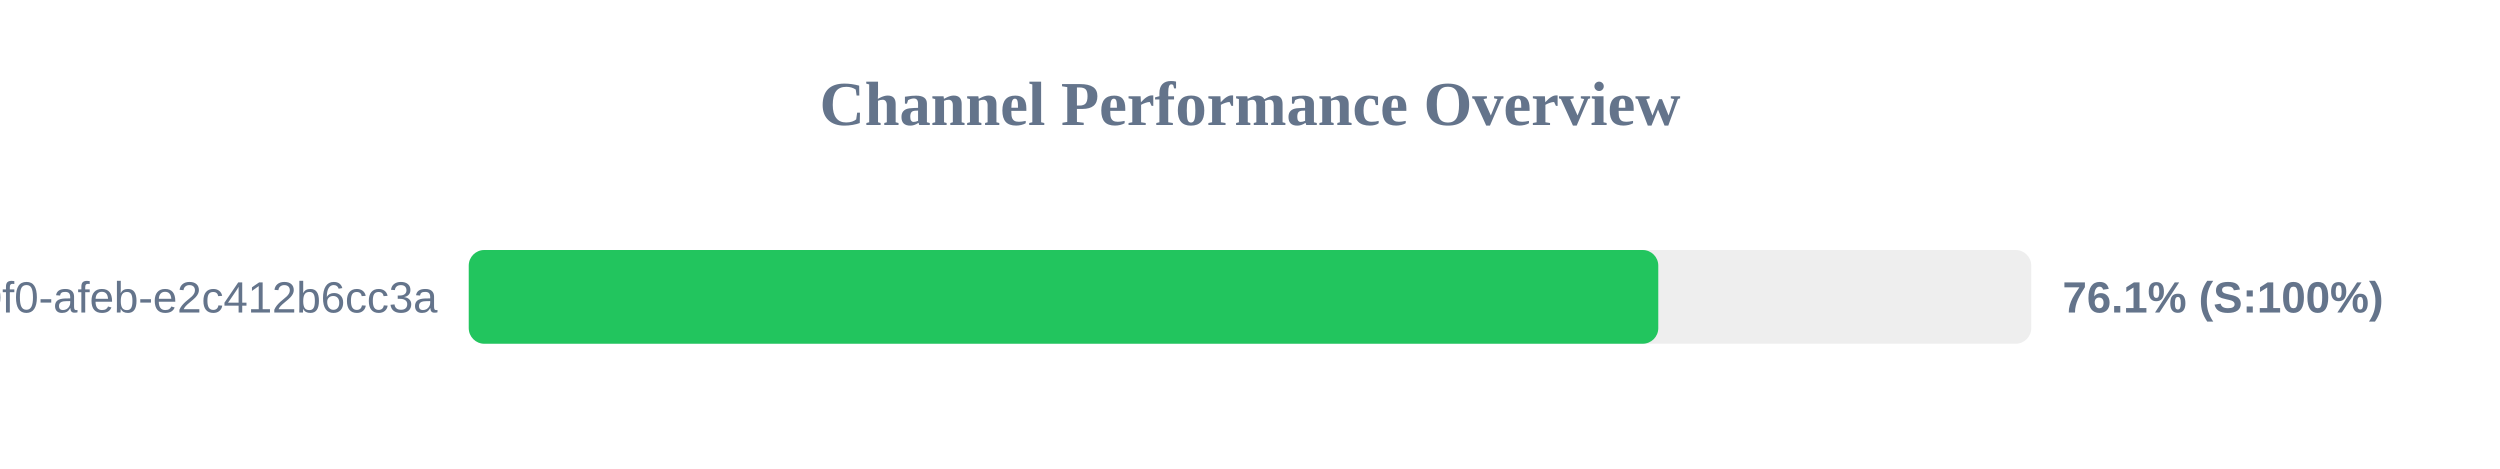
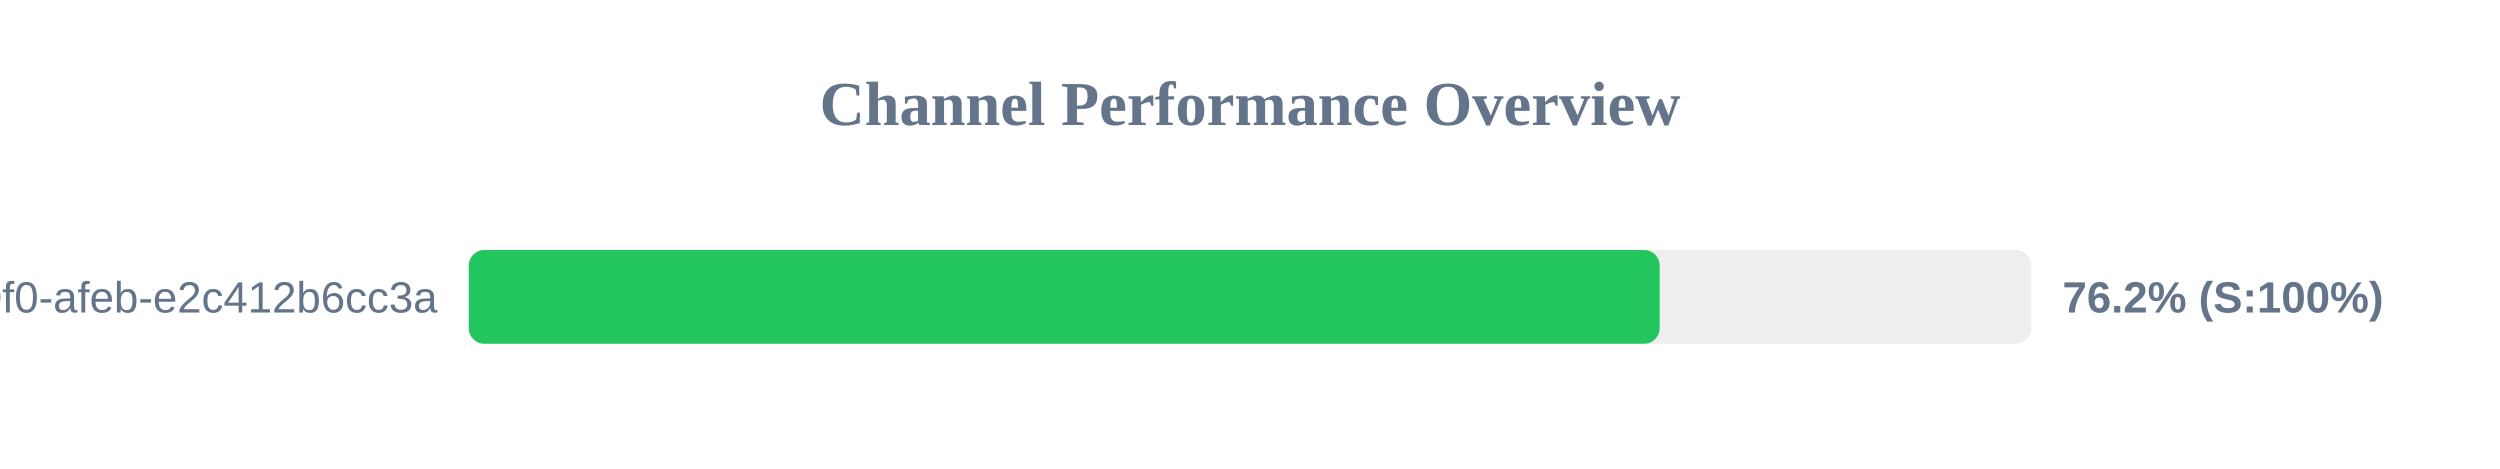
<svg xmlns="http://www.w3.org/2000/svg" width="800" height="150" version="1.1">
  <style>
        .row { font: 14px Arial; fill: #64748b; }
        .score { font: bold 14px Arial; fill: #64748b; }
    </style>
  <text x="400" y="40" text-anchor="middle" font-size="20px" font-weight="bold" fill="#64748b">Channel Performance Overview</text>
  <rect x="150" y="80" width="500" height="30" fill="#eee" rx="5" />
-   <rect x="150" y="80" width="380.65" height="30" fill="#22c55e" rx="5" />
+   <rect x="150" y="80" width="381.1" height="30" fill="#22c55e" rx="5" />
  <text x="140" y="100" text-anchor="end" class="row">?uuid=c6e02cd8-ce11-40f0-afeb-e2c412b6cc3a</text>
-   <text x="660" y="100" text-anchor="start" class="score">76.1% (S:100%)</text>
+   <text x="660" y="100" text-anchor="start" class="score">76.2% (S:100%)</text>
</svg>
